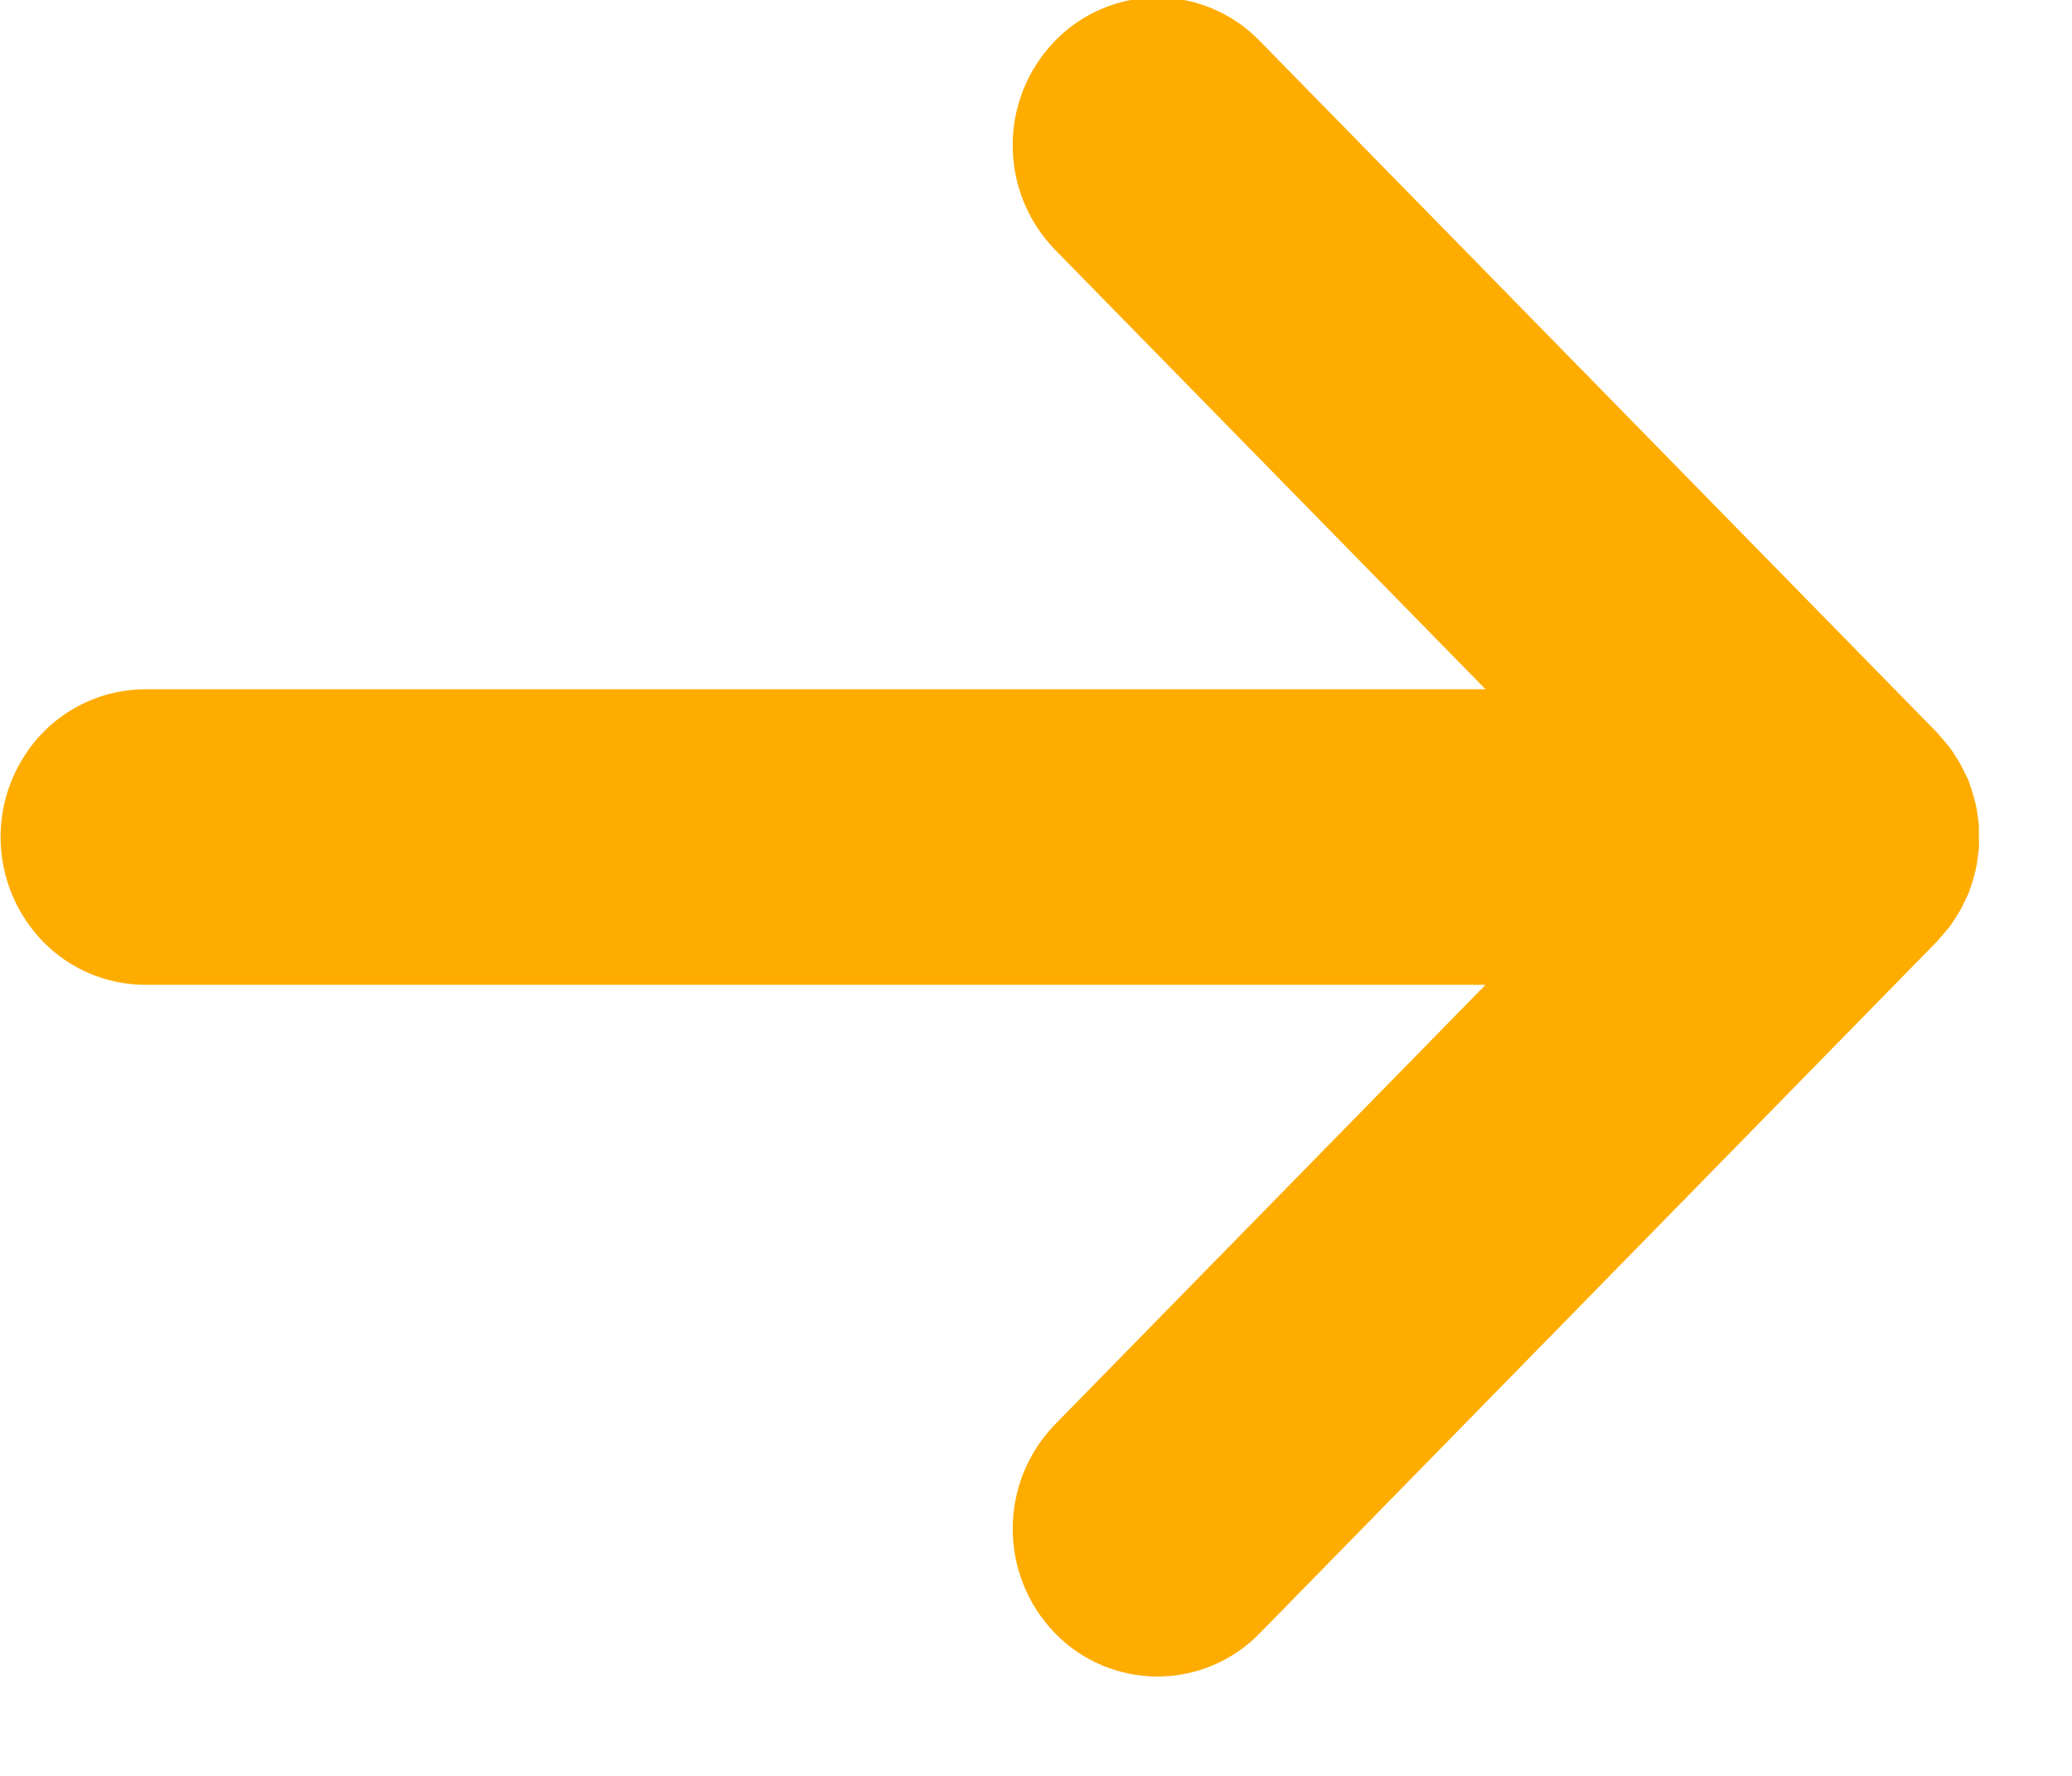
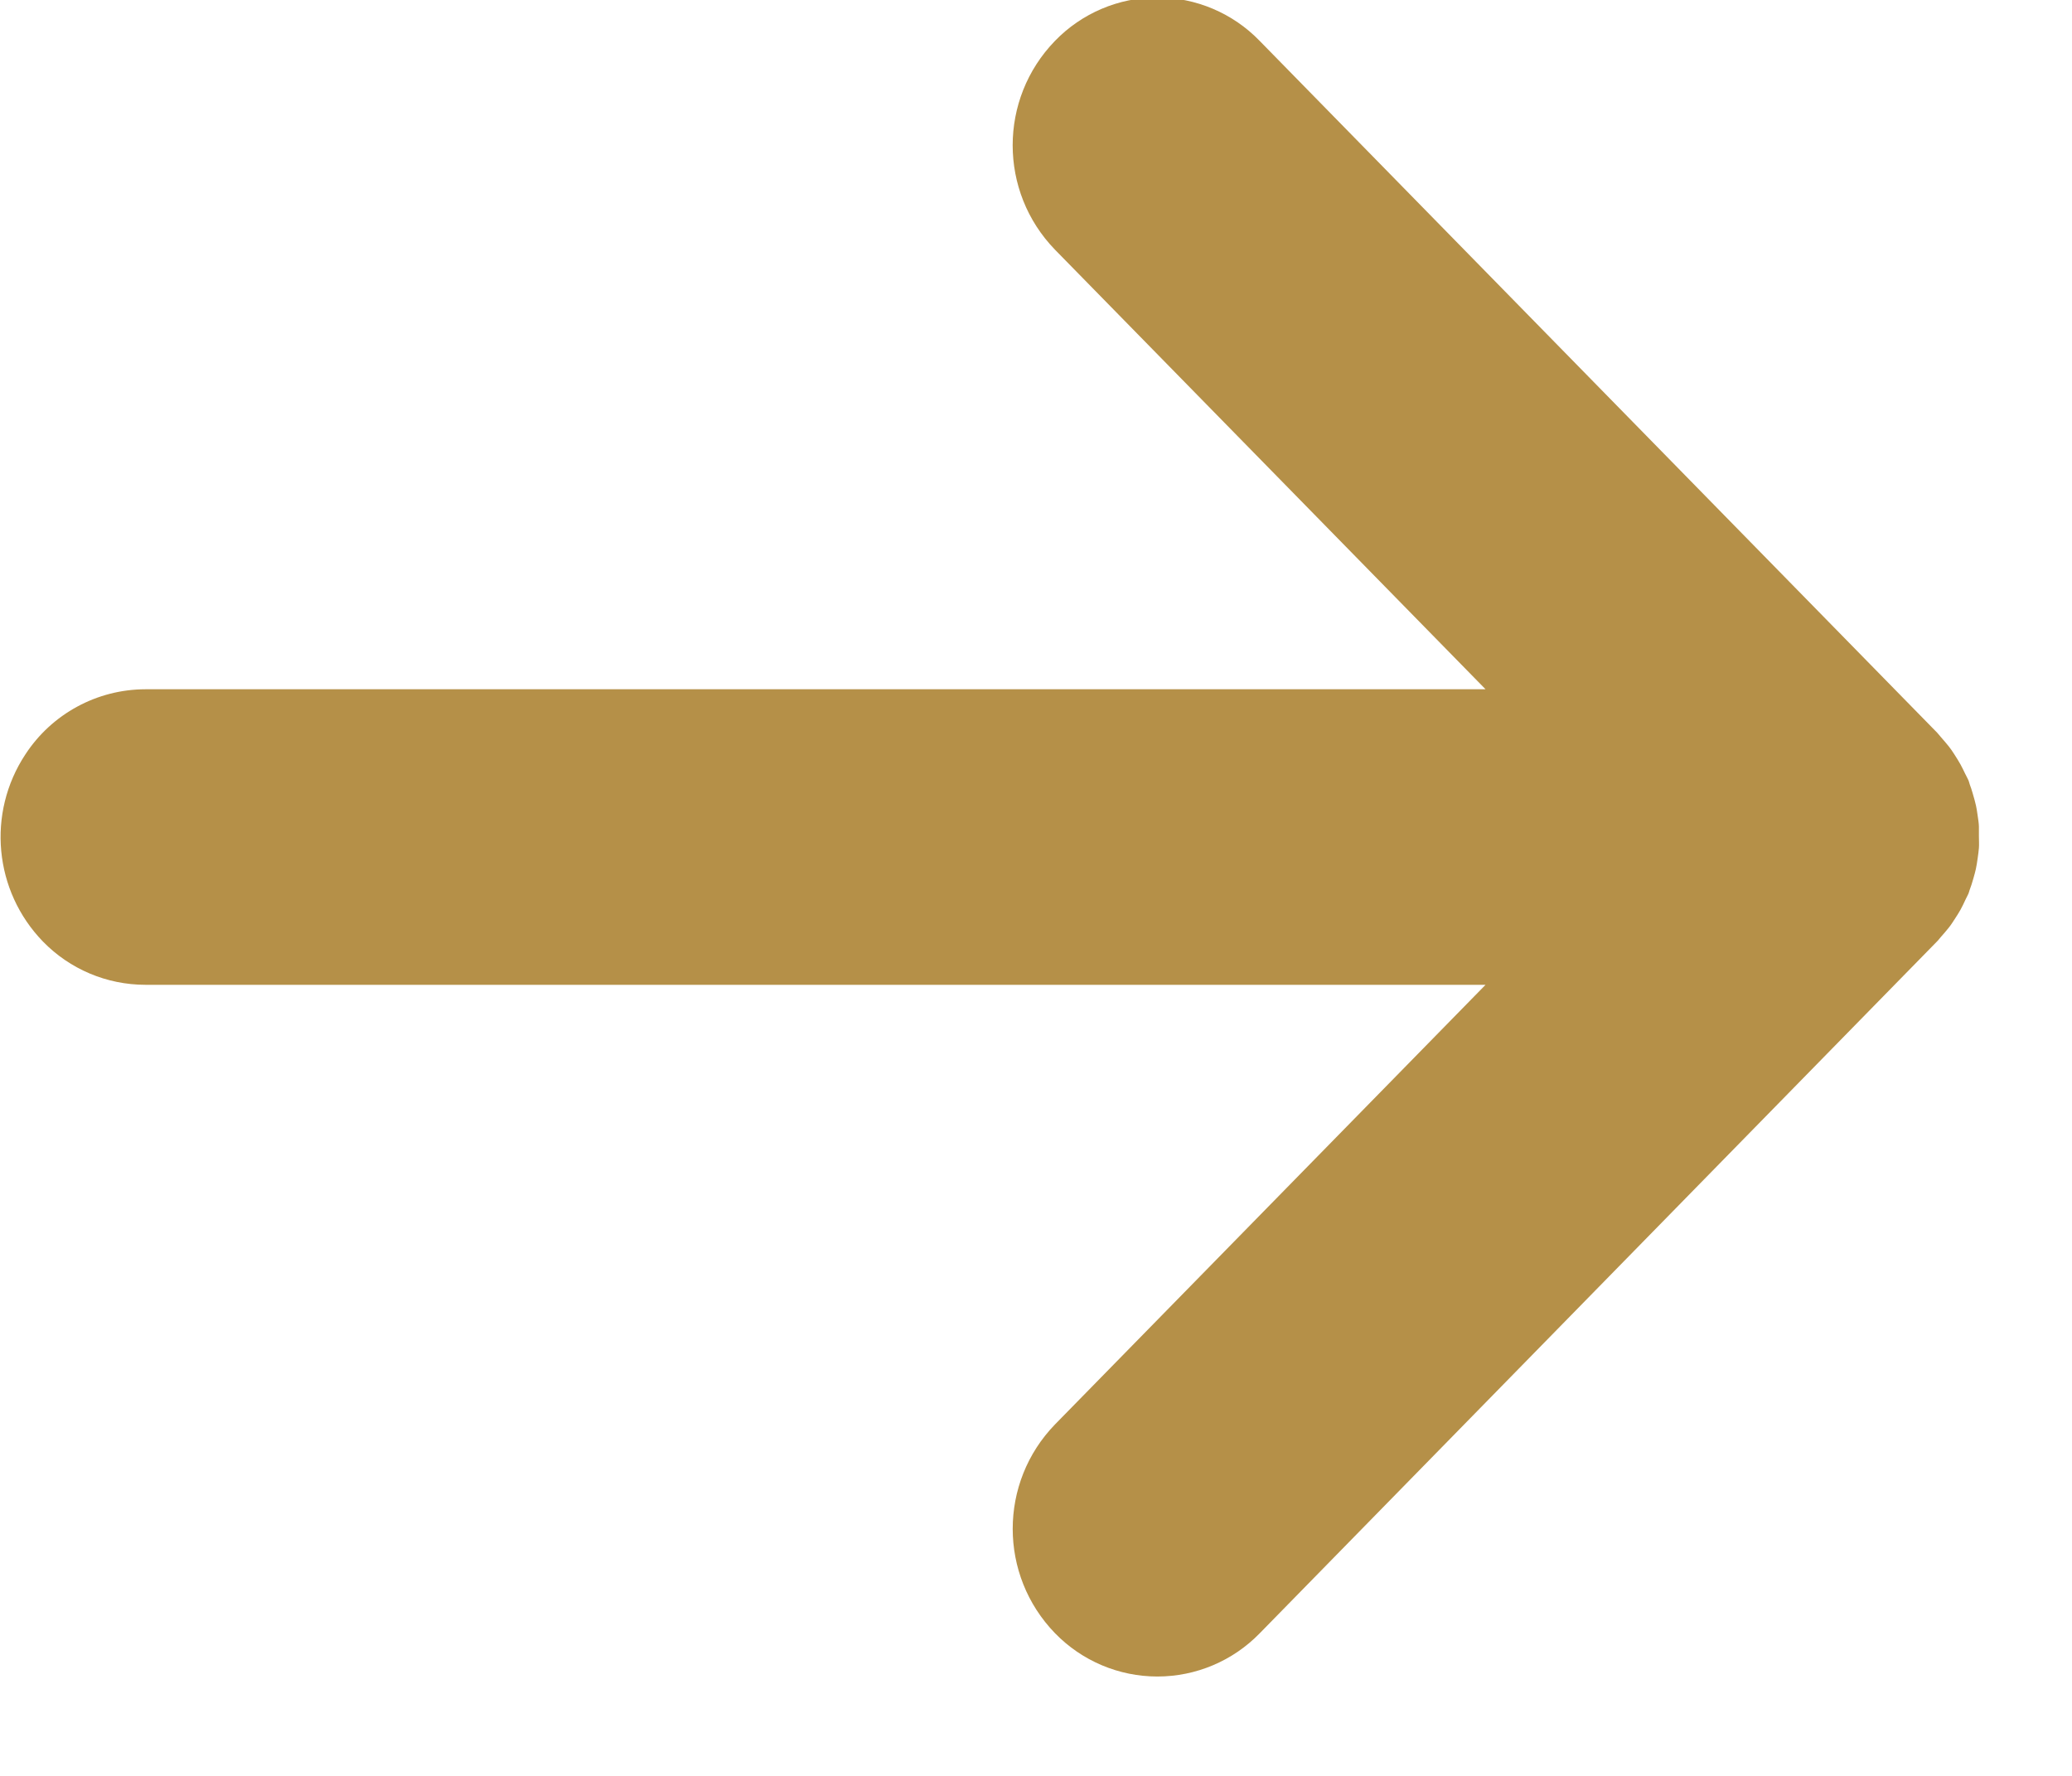
<svg xmlns="http://www.w3.org/2000/svg" width="28" height="24" viewBox="0 0 28 24">
  <defs>
    <style>
      .cls-1 {
-         fill: #ffac00;
+         fill: #b59048;
        fill-rule: evenodd;
      }
    </style>
  </defs>
  <path class="cls-1" d="M778.54,874.921c0.027-.041.054-0.083,0.078-0.126s0.048-.094.07-0.142c0.012-.026.027-0.051,0.038-0.077s0.008-.03.014-0.044c0.02-.051.035-0.1,0.051-0.156s0.024-.085.034-0.128,0.018-.1.026-0.155,0.012-.088.016-0.132,0-.107,0-0.161,0-.085,0-0.127-0.011-.11-0.019-0.165-0.012-.082-0.021-0.123-0.027-.107-0.043-0.16-0.024-.082-0.04-0.122c-0.006-.018-0.01-0.037-0.017-0.055s-0.032-.063-0.047-0.094-0.038-.08-0.06-0.12-0.055-.093-0.084-0.138-0.047-.072-0.073-0.105-0.073-.088-0.11-0.13c-0.018-.02-0.033-0.041-0.051-0.06l-9.155-9.349a1.924,1.924,0,0,0-2.765,0,2.027,2.027,0,0,0,0,2.823l5.818,5.94H754.09a1.942,1.942,0,0,0-1.622.88,2.029,2.029,0,0,0,.238,2.53,1.931,1.931,0,0,0,1.384.584H772.2l-5.817,5.94a2.027,2.027,0,0,0,0,2.824,1.928,1.928,0,0,0,2.765,0l9.155-9.352c0.02-.019.034-0.042,0.053-0.062,0.037-.041.072-0.082,0.106-0.125S778.514,874.96,778.54,874.921Z" transform="translate(-752.125 -862.5)" />
</svg>
